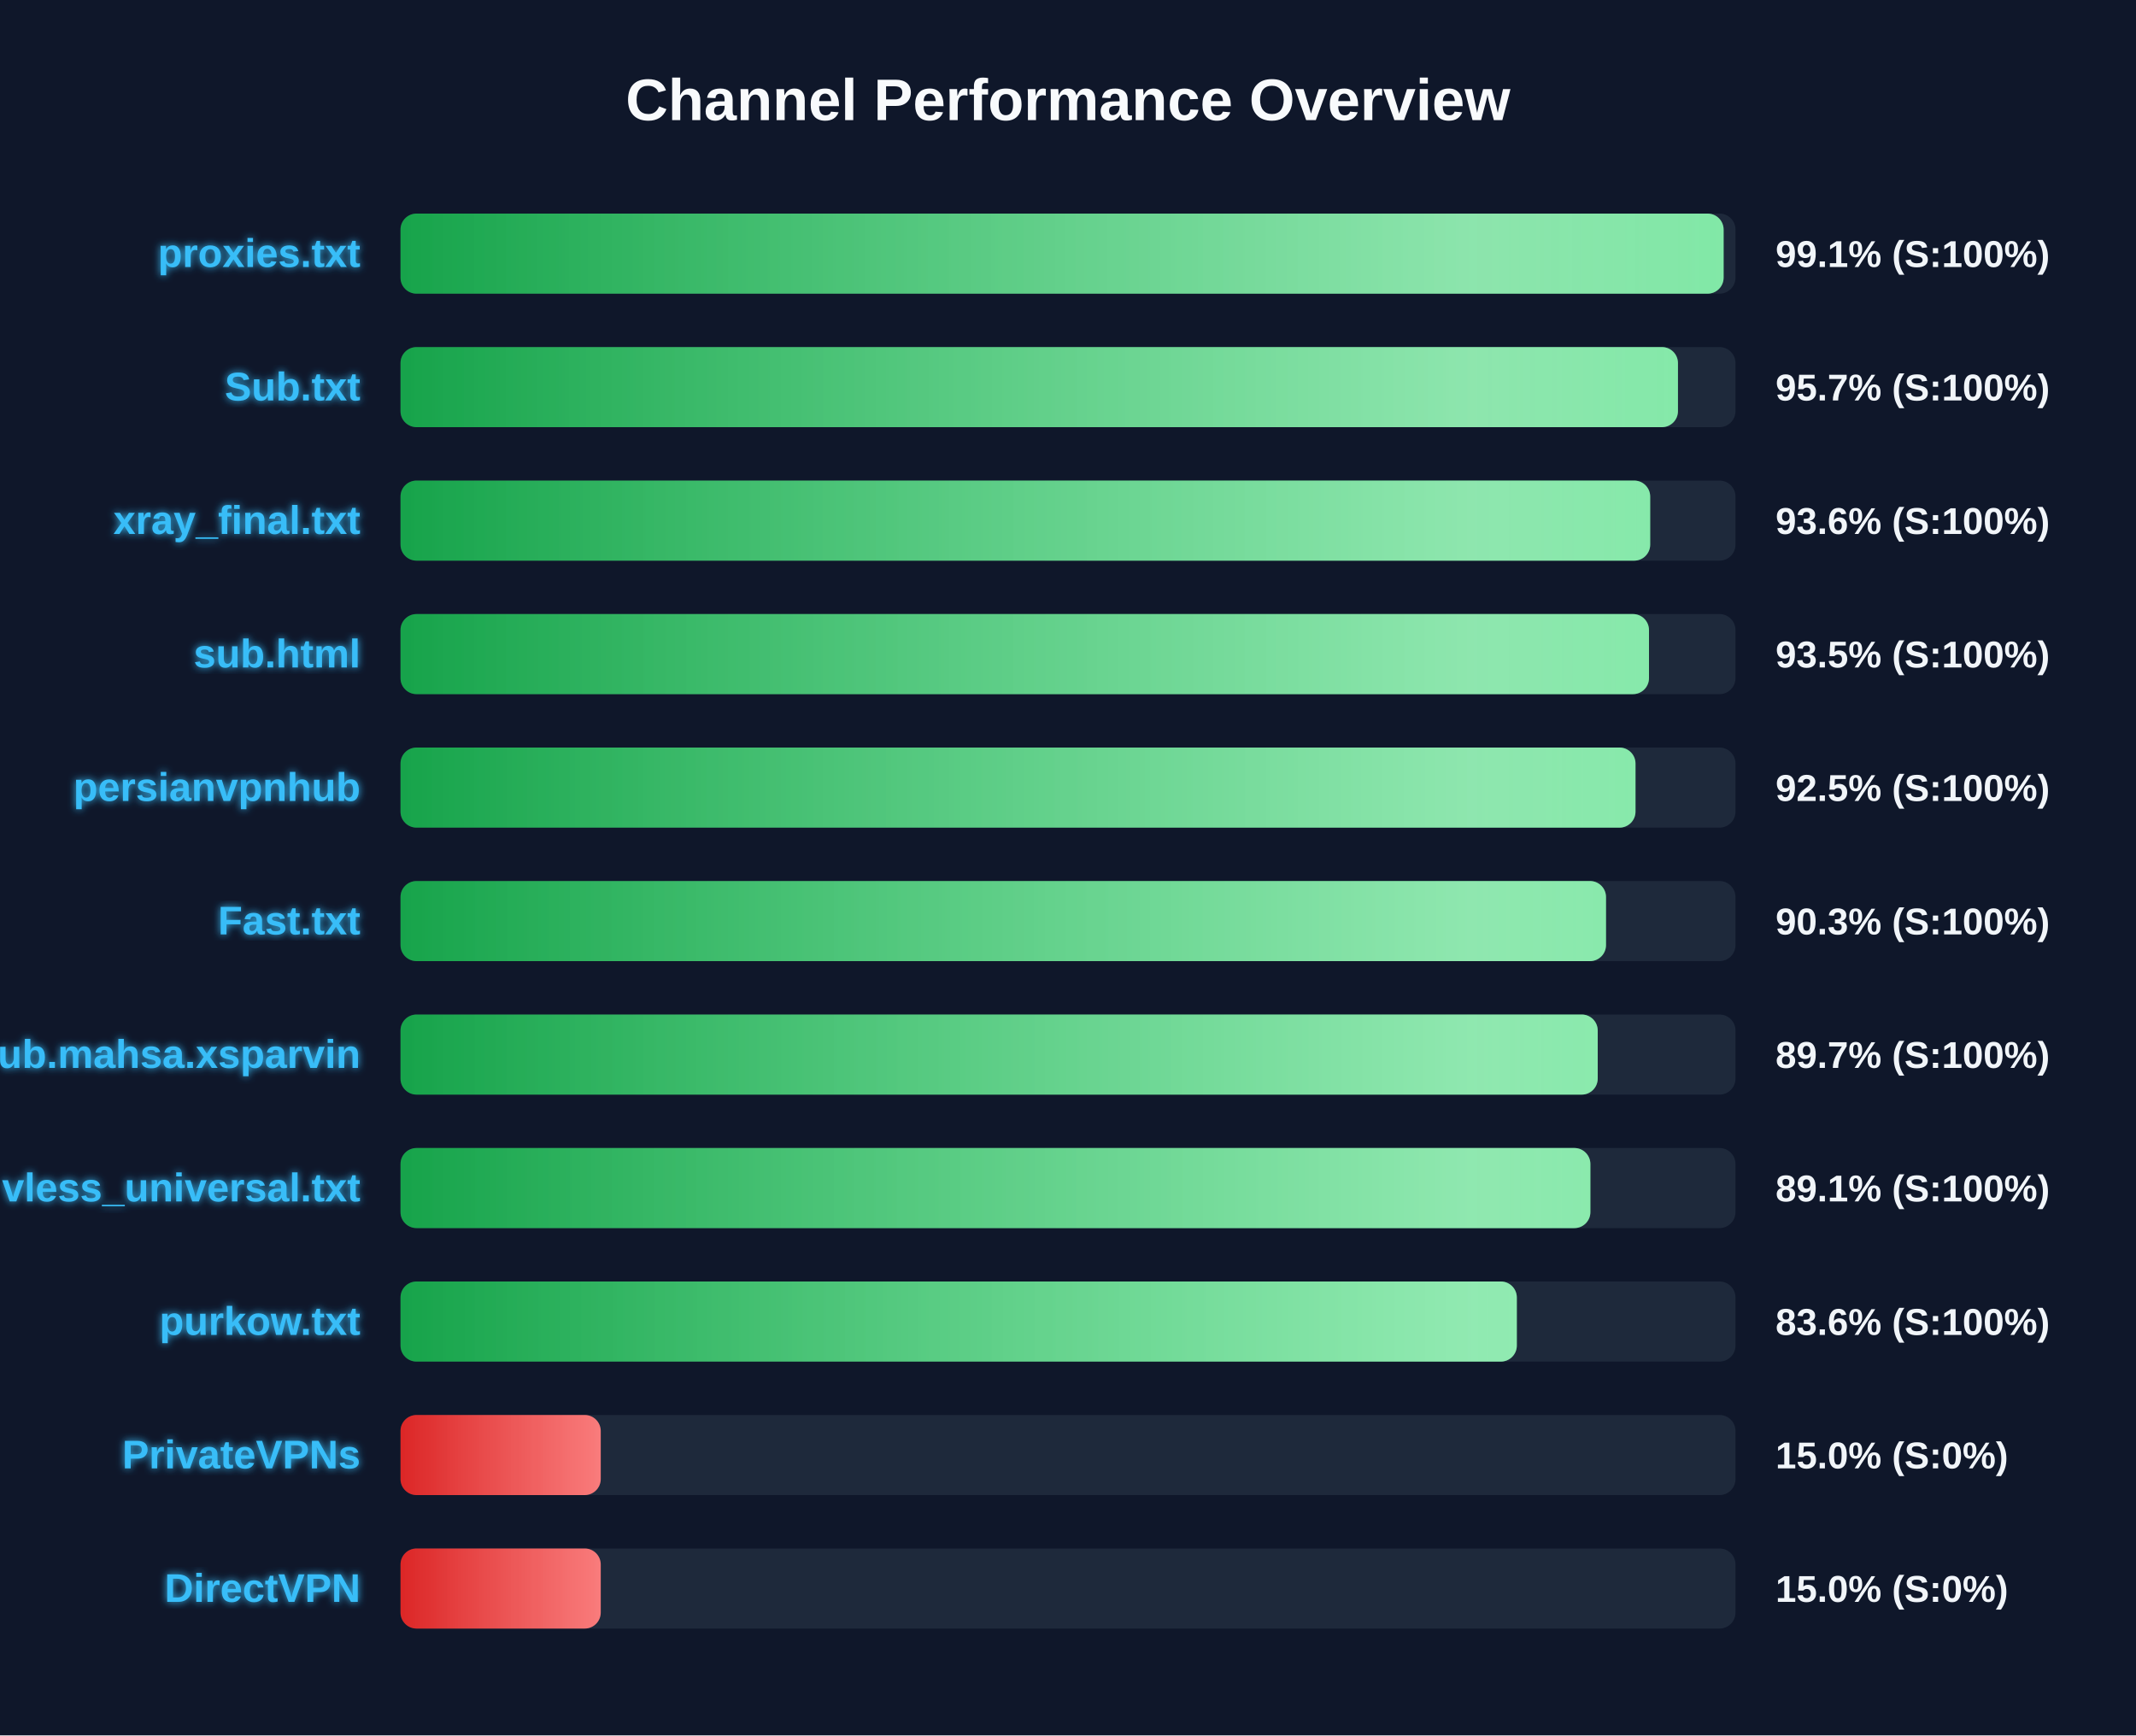
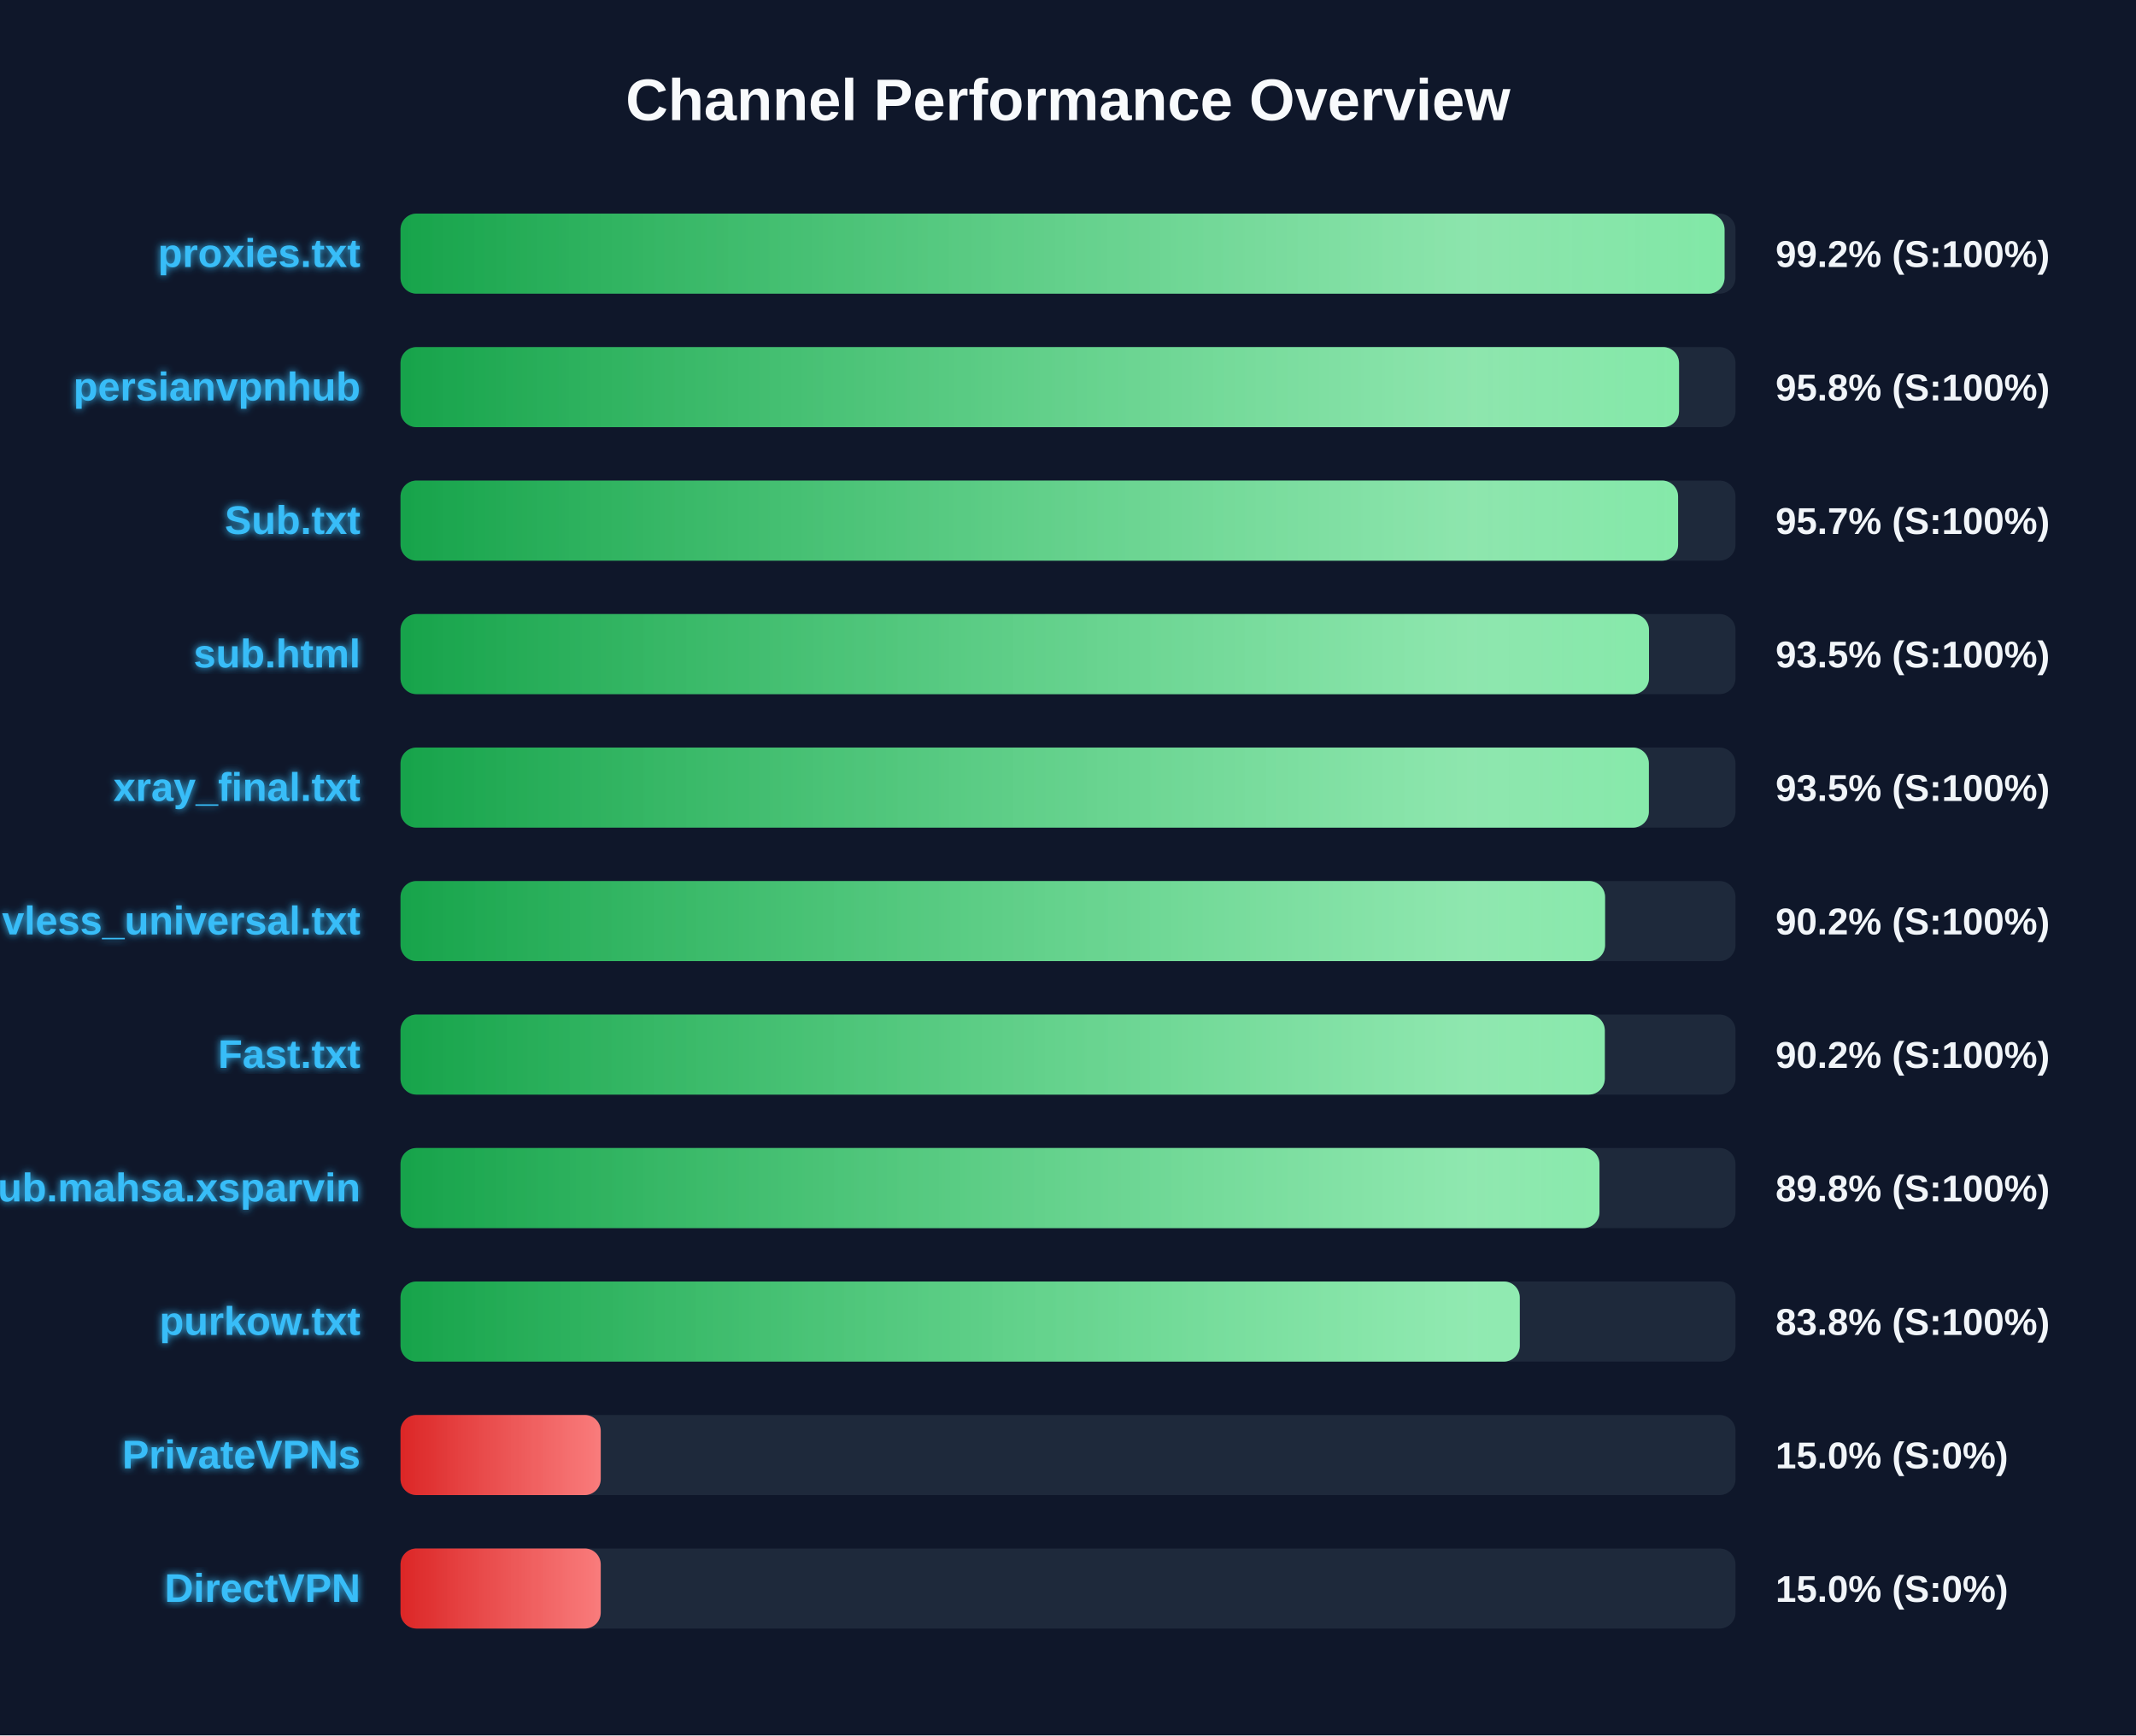
<svg xmlns="http://www.w3.org/2000/svg" width="800" height="650" version="1.1">
  <defs>
    <linearGradient id="grad-green" x1="0%" y1="0%" x2="100%" y2="0%">
      <stop offset="0%" stop-color="#16a34a" />
      <stop offset="100%" stop-color="#4ade80" />
    </linearGradient>
    <linearGradient id="grad-yellow" x1="0%" y1="0%" x2="100%" y2="0%">
      <stop offset="0%" stop-color="#ca8a04" />
      <stop offset="100%" stop-color="#fde047" />
    </linearGradient>
    <linearGradient id="grad-red" x1="0%" y1="0%" x2="100%" y2="0%">
      <stop offset="0%" stop-color="#dc2626" />
      <stop offset="100%" stop-color="#f87171" />
    </linearGradient>
    <linearGradient id="shimmer" x1="0%" y1="0%" x2="100%" y2="0%">
      <stop offset="0%" stop-color="rgba(255,255,255,0)" />
      <stop offset="50%" stop-color="rgba(255,255,255,0.4)" />
      <stop offset="100%" stop-color="rgba(255,255,255,0)" />
    </linearGradient>
    <filter id="glow" x="-20%" y="-20%" width="140%" height="140%">
      <feGaussianBlur stdDeviation="1.5" result="blur" />
      <feComposite in="SourceGraphic" in2="blur" operator="over" />
    </filter>
  </defs>
  <style>
        .bg-rect { fill: #0f172a; }
        .title { font: bold 22px 'Segoe UI', Arial, sans-serif; fill: #f8fafc; }
        .row { font: bold 15px 'Segoe UI', Arial, sans-serif; fill: #38bdf8; filter: url(#glow); }
        .score { font: bold 14px 'Segoe UI', Arial, sans-serif; fill: #f1f5f9; }
        @keyframes shimmer-anim {
            0% { transform: translateX(-100%); }
            100% { transform: translateX(200%); }
        }
        .shimmer-rect {
            animation: shimmer-anim 2.5s infinite linear;
        }
    </style>
  <rect width="100%" height="100%" class="bg-rect" />
  <text x="400" y="45" text-anchor="middle" class="title">Channel Performance Overview</text>
  <rect x="150" y="80" width="500" height="30" fill="#1e293b" rx="6" />
  <clipPath id="clip-0">
-     <rect x="150" y="80" width="495.55" height="30" rx="6" />
+     <rect x="150" y="80" width="495.9" height="30" rx="6" />
  </clipPath>
-   <rect x="150" y="80" width="495.55" height="30" fill="url(#grad-green)" rx="6" />
+   <rect x="150" y="80" width="495.9" height="30" fill="url(#grad-green)" rx="6" />
  <g clip-path="url(#clip-0)">
    <rect x="150" y="80" width="100%" height="30" fill="url(#shimmer)" class="shimmer-rect" />
  </g>
  <text x="135" y="100" text-anchor="end" class="row">proxies.txt</text>
-   <text x="665" y="100" text-anchor="start" class="score">99.1% (S:100%)</text>
+   <text x="665" y="100" text-anchor="start" class="score">99.2% (S:100%)</text>
  <rect x="150" y="130" width="500" height="30" fill="#1e293b" rx="6" />
  <clipPath id="clip-1">
-     <rect x="150" y="130" width="478.45" height="30" rx="6" />
+     <rect x="150" y="130" width="478.85" height="30" rx="6" />
  </clipPath>
-   <rect x="150" y="130" width="478.45" height="30" fill="url(#grad-green)" rx="6" />
+   <rect x="150" y="130" width="478.85" height="30" fill="url(#grad-green)" rx="6" />
  <g clip-path="url(#clip-1)">
    <rect x="150" y="130" width="100%" height="30" fill="url(#shimmer)" class="shimmer-rect" />
  </g>
-   <text x="135" y="150" text-anchor="end" class="row">Sub.txt</text>
-   <text x="665" y="150" text-anchor="start" class="score">95.7% (S:100%)</text>
+   <text x="135" y="150" text-anchor="end" class="row">persianvpnhub</text>
+   <text x="665" y="150" text-anchor="start" class="score">95.8% (S:100%)</text>
  <rect x="150" y="180" width="500" height="30" fill="#1e293b" rx="6" />
  <clipPath id="clip-2">
-     <rect x="150" y="180" width="468.05" height="30" rx="6" />
+     <rect x="150" y="180" width="478.5" height="30" rx="6" />
  </clipPath>
-   <rect x="150" y="180" width="468.05" height="30" fill="url(#grad-green)" rx="6" />
+   <rect x="150" y="180" width="478.5" height="30" fill="url(#grad-green)" rx="6" />
  <g clip-path="url(#clip-2)">
    <rect x="150" y="180" width="100%" height="30" fill="url(#shimmer)" class="shimmer-rect" />
  </g>
-   <text x="135" y="200" text-anchor="end" class="row">xray_final.txt</text>
-   <text x="665" y="200" text-anchor="start" class="score">93.6% (S:100%)</text>
+   <text x="135" y="200" text-anchor="end" class="row">Sub.txt</text>
+   <text x="665" y="200" text-anchor="start" class="score">95.7% (S:100%)</text>
  <rect x="150" y="230" width="500" height="30" fill="#1e293b" rx="6" />
  <clipPath id="clip-3">
    <rect x="150" y="230" width="467.6" height="30" rx="6" />
  </clipPath>
  <rect x="150" y="230" width="467.6" height="30" fill="url(#grad-green)" rx="6" />
  <g clip-path="url(#clip-3)">
    <rect x="150" y="230" width="100%" height="30" fill="url(#shimmer)" class="shimmer-rect" />
  </g>
  <text x="135" y="250" text-anchor="end" class="row">sub.html</text>
  <text x="665" y="250" text-anchor="start" class="score">93.5% (S:100%)</text>
  <rect x="150" y="280" width="500" height="30" fill="#1e293b" rx="6" />
  <clipPath id="clip-4">
-     <rect x="150" y="280" width="462.55" height="30" rx="6" />
+     <rect x="150" y="280" width="467.55" height="30" rx="6" />
  </clipPath>
-   <rect x="150" y="280" width="462.55" height="30" fill="url(#grad-green)" rx="6" />
+   <rect x="150" y="280" width="467.55" height="30" fill="url(#grad-green)" rx="6" />
  <g clip-path="url(#clip-4)">
    <rect x="150" y="280" width="100%" height="30" fill="url(#shimmer)" class="shimmer-rect" />
  </g>
-   <text x="135" y="300" text-anchor="end" class="row">persianvpnhub</text>
-   <text x="665" y="300" text-anchor="start" class="score">92.5% (S:100%)</text>
+   <text x="135" y="300" text-anchor="end" class="row">xray_final.txt</text>
+   <text x="665" y="300" text-anchor="start" class="score">93.5% (S:100%)</text>
  <rect x="150" y="330" width="500" height="30" fill="#1e293b" rx="6" />
  <clipPath id="clip-5">
-     <rect x="150" y="330" width="451.5" height="30" rx="6" />
+     <rect x="150" y="330" width="451.15" height="30" rx="6" />
  </clipPath>
-   <rect x="150" y="330" width="451.5" height="30" fill="url(#grad-green)" rx="6" />
+   <rect x="150" y="330" width="451.15" height="30" fill="url(#grad-green)" rx="6" />
  <g clip-path="url(#clip-5)">
    <rect x="150" y="330" width="100%" height="30" fill="url(#shimmer)" class="shimmer-rect" />
  </g>
-   <text x="135" y="350" text-anchor="end" class="row">Fast.txt</text>
-   <text x="665" y="350" text-anchor="start" class="score">90.3% (S:100%)</text>
+   <text x="135" y="350" text-anchor="end" class="row">vless_universal.txt</text>
+   <text x="665" y="350" text-anchor="start" class="score">90.2% (S:100%)</text>
  <rect x="150" y="380" width="500" height="30" fill="#1e293b" rx="6" />
  <clipPath id="clip-6">
-     <rect x="150" y="380" width="448.4" height="30" rx="6" />
+     <rect x="150" y="380" width="451.05" height="30" rx="6" />
  </clipPath>
-   <rect x="150" y="380" width="448.4" height="30" fill="url(#grad-green)" rx="6" />
+   <rect x="150" y="380" width="451.05" height="30" fill="url(#grad-green)" rx="6" />
  <g clip-path="url(#clip-6)">
    <rect x="150" y="380" width="100%" height="30" fill="url(#shimmer)" class="shimmer-rect" />
  </g>
-   <text x="135" y="400" text-anchor="end" class="row">Sub.mahsa.xsparvin</text>
-   <text x="665" y="400" text-anchor="start" class="score">89.7% (S:100%)</text>
+   <text x="135" y="400" text-anchor="end" class="row">Fast.txt</text>
+   <text x="665" y="400" text-anchor="start" class="score">90.2% (S:100%)</text>
  <rect x="150" y="430" width="500" height="30" fill="#1e293b" rx="6" />
  <clipPath id="clip-7">
-     <rect x="150" y="430" width="445.65" height="30" rx="6" />
+     <rect x="150" y="430" width="449.05" height="30" rx="6" />
  </clipPath>
-   <rect x="150" y="430" width="445.65" height="30" fill="url(#grad-green)" rx="6" />
+   <rect x="150" y="430" width="449.05" height="30" fill="url(#grad-green)" rx="6" />
  <g clip-path="url(#clip-7)">
    <rect x="150" y="430" width="100%" height="30" fill="url(#shimmer)" class="shimmer-rect" />
  </g>
-   <text x="135" y="450" text-anchor="end" class="row">vless_universal.txt</text>
-   <text x="665" y="450" text-anchor="start" class="score">89.1% (S:100%)</text>
+   <text x="135" y="450" text-anchor="end" class="row">Sub.mahsa.xsparvin</text>
+   <text x="665" y="450" text-anchor="start" class="score">89.8% (S:100%)</text>
  <rect x="150" y="480" width="500" height="30" fill="#1e293b" rx="6" />
  <clipPath id="clip-8">
-     <rect x="150" y="480" width="418.1" height="30" rx="6" />
+     <rect x="150" y="480" width="419.2" height="30" rx="6" />
  </clipPath>
-   <rect x="150" y="480" width="418.1" height="30" fill="url(#grad-green)" rx="6" />
+   <rect x="150" y="480" width="419.2" height="30" fill="url(#grad-green)" rx="6" />
  <g clip-path="url(#clip-8)">
    <rect x="150" y="480" width="100%" height="30" fill="url(#shimmer)" class="shimmer-rect" />
  </g>
  <text x="135" y="500" text-anchor="end" class="row">purkow.txt</text>
-   <text x="665" y="500" text-anchor="start" class="score">83.6% (S:100%)</text>
+   <text x="665" y="500" text-anchor="start" class="score">83.8% (S:100%)</text>
  <rect x="150" y="530" width="500" height="30" fill="#1e293b" rx="6" />
  <clipPath id="clip-9">
    <rect x="150" y="530" width="75.0" height="30" rx="6" />
  </clipPath>
  <rect x="150" y="530" width="75.0" height="30" fill="url(#grad-red)" rx="6" />
  <g clip-path="url(#clip-9)">
    <rect x="150" y="530" width="100%" height="30" fill="url(#shimmer)" class="shimmer-rect" />
  </g>
  <text x="135" y="550" text-anchor="end" class="row">PrivateVPNs</text>
  <text x="665" y="550" text-anchor="start" class="score">15.0% (S:0%)</text>
  <rect x="150" y="580" width="500" height="30" fill="#1e293b" rx="6" />
  <clipPath id="clip-10">
    <rect x="150" y="580" width="75.0" height="30" rx="6" />
  </clipPath>
  <rect x="150" y="580" width="75.0" height="30" fill="url(#grad-red)" rx="6" />
  <g clip-path="url(#clip-10)">
    <rect x="150" y="580" width="100%" height="30" fill="url(#shimmer)" class="shimmer-rect" />
  </g>
  <text x="135" y="600" text-anchor="end" class="row">DirectVPN</text>
  <text x="665" y="600" text-anchor="start" class="score">15.0% (S:0%)</text>
</svg>
